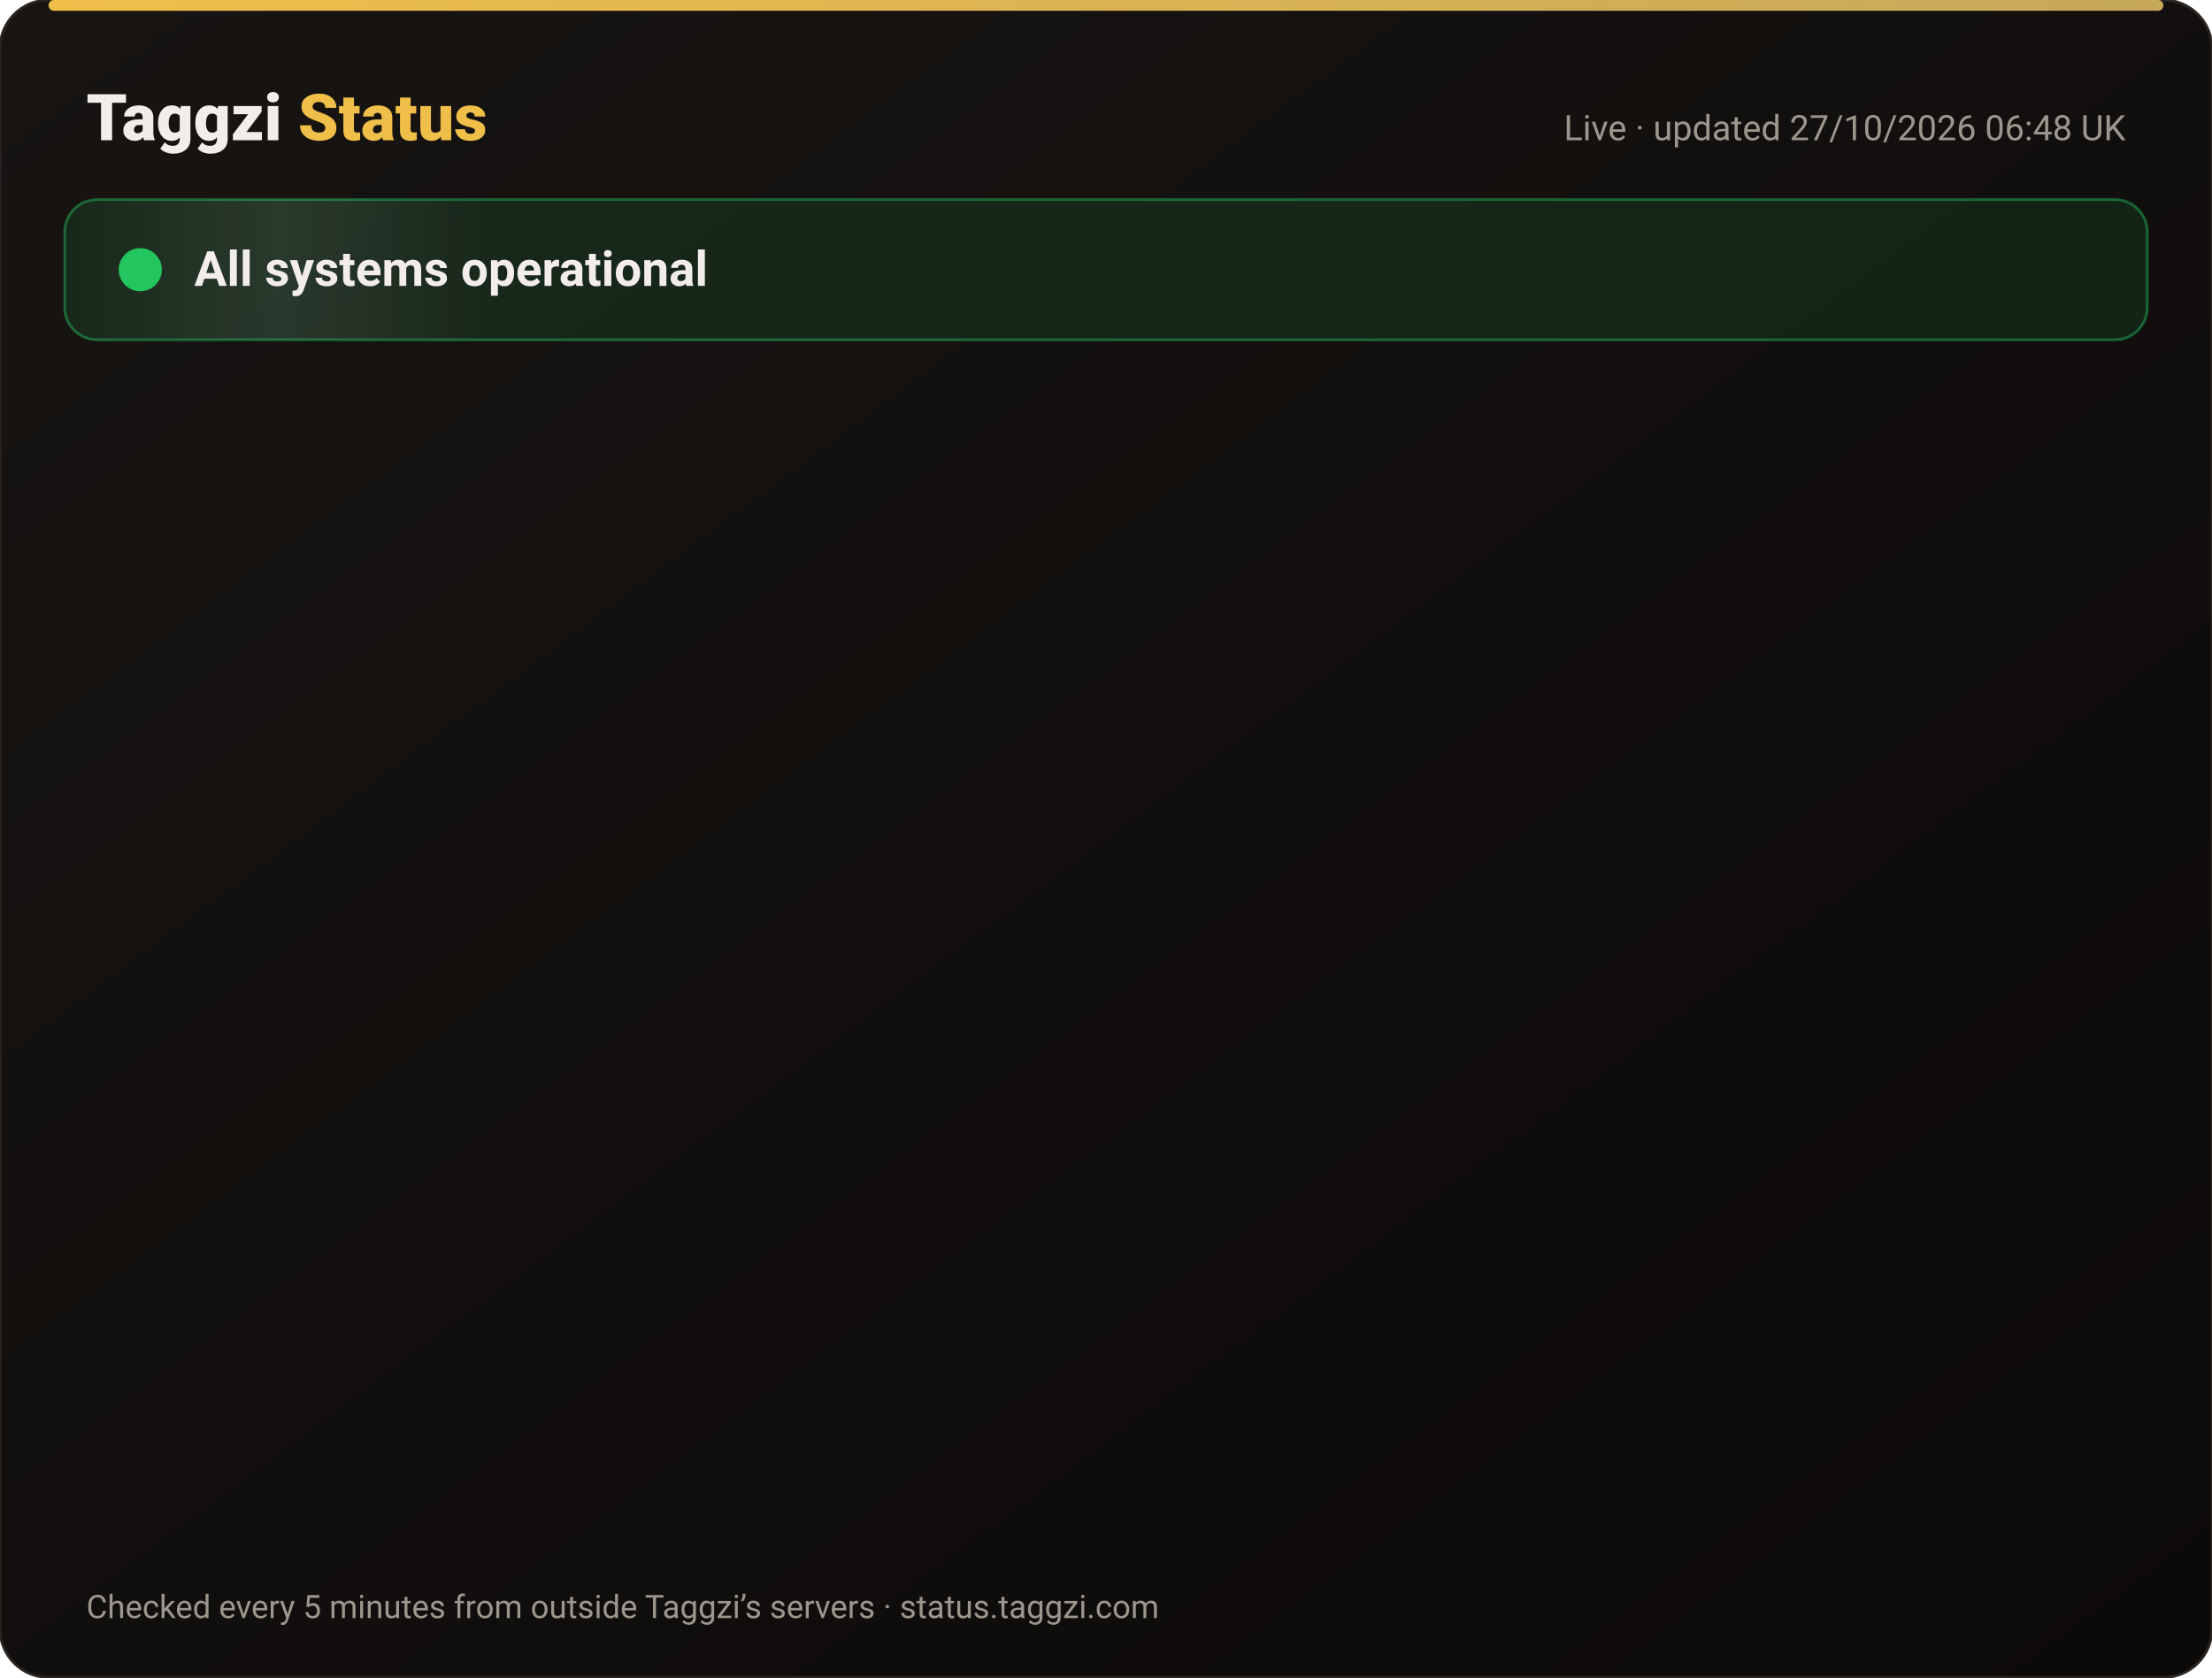
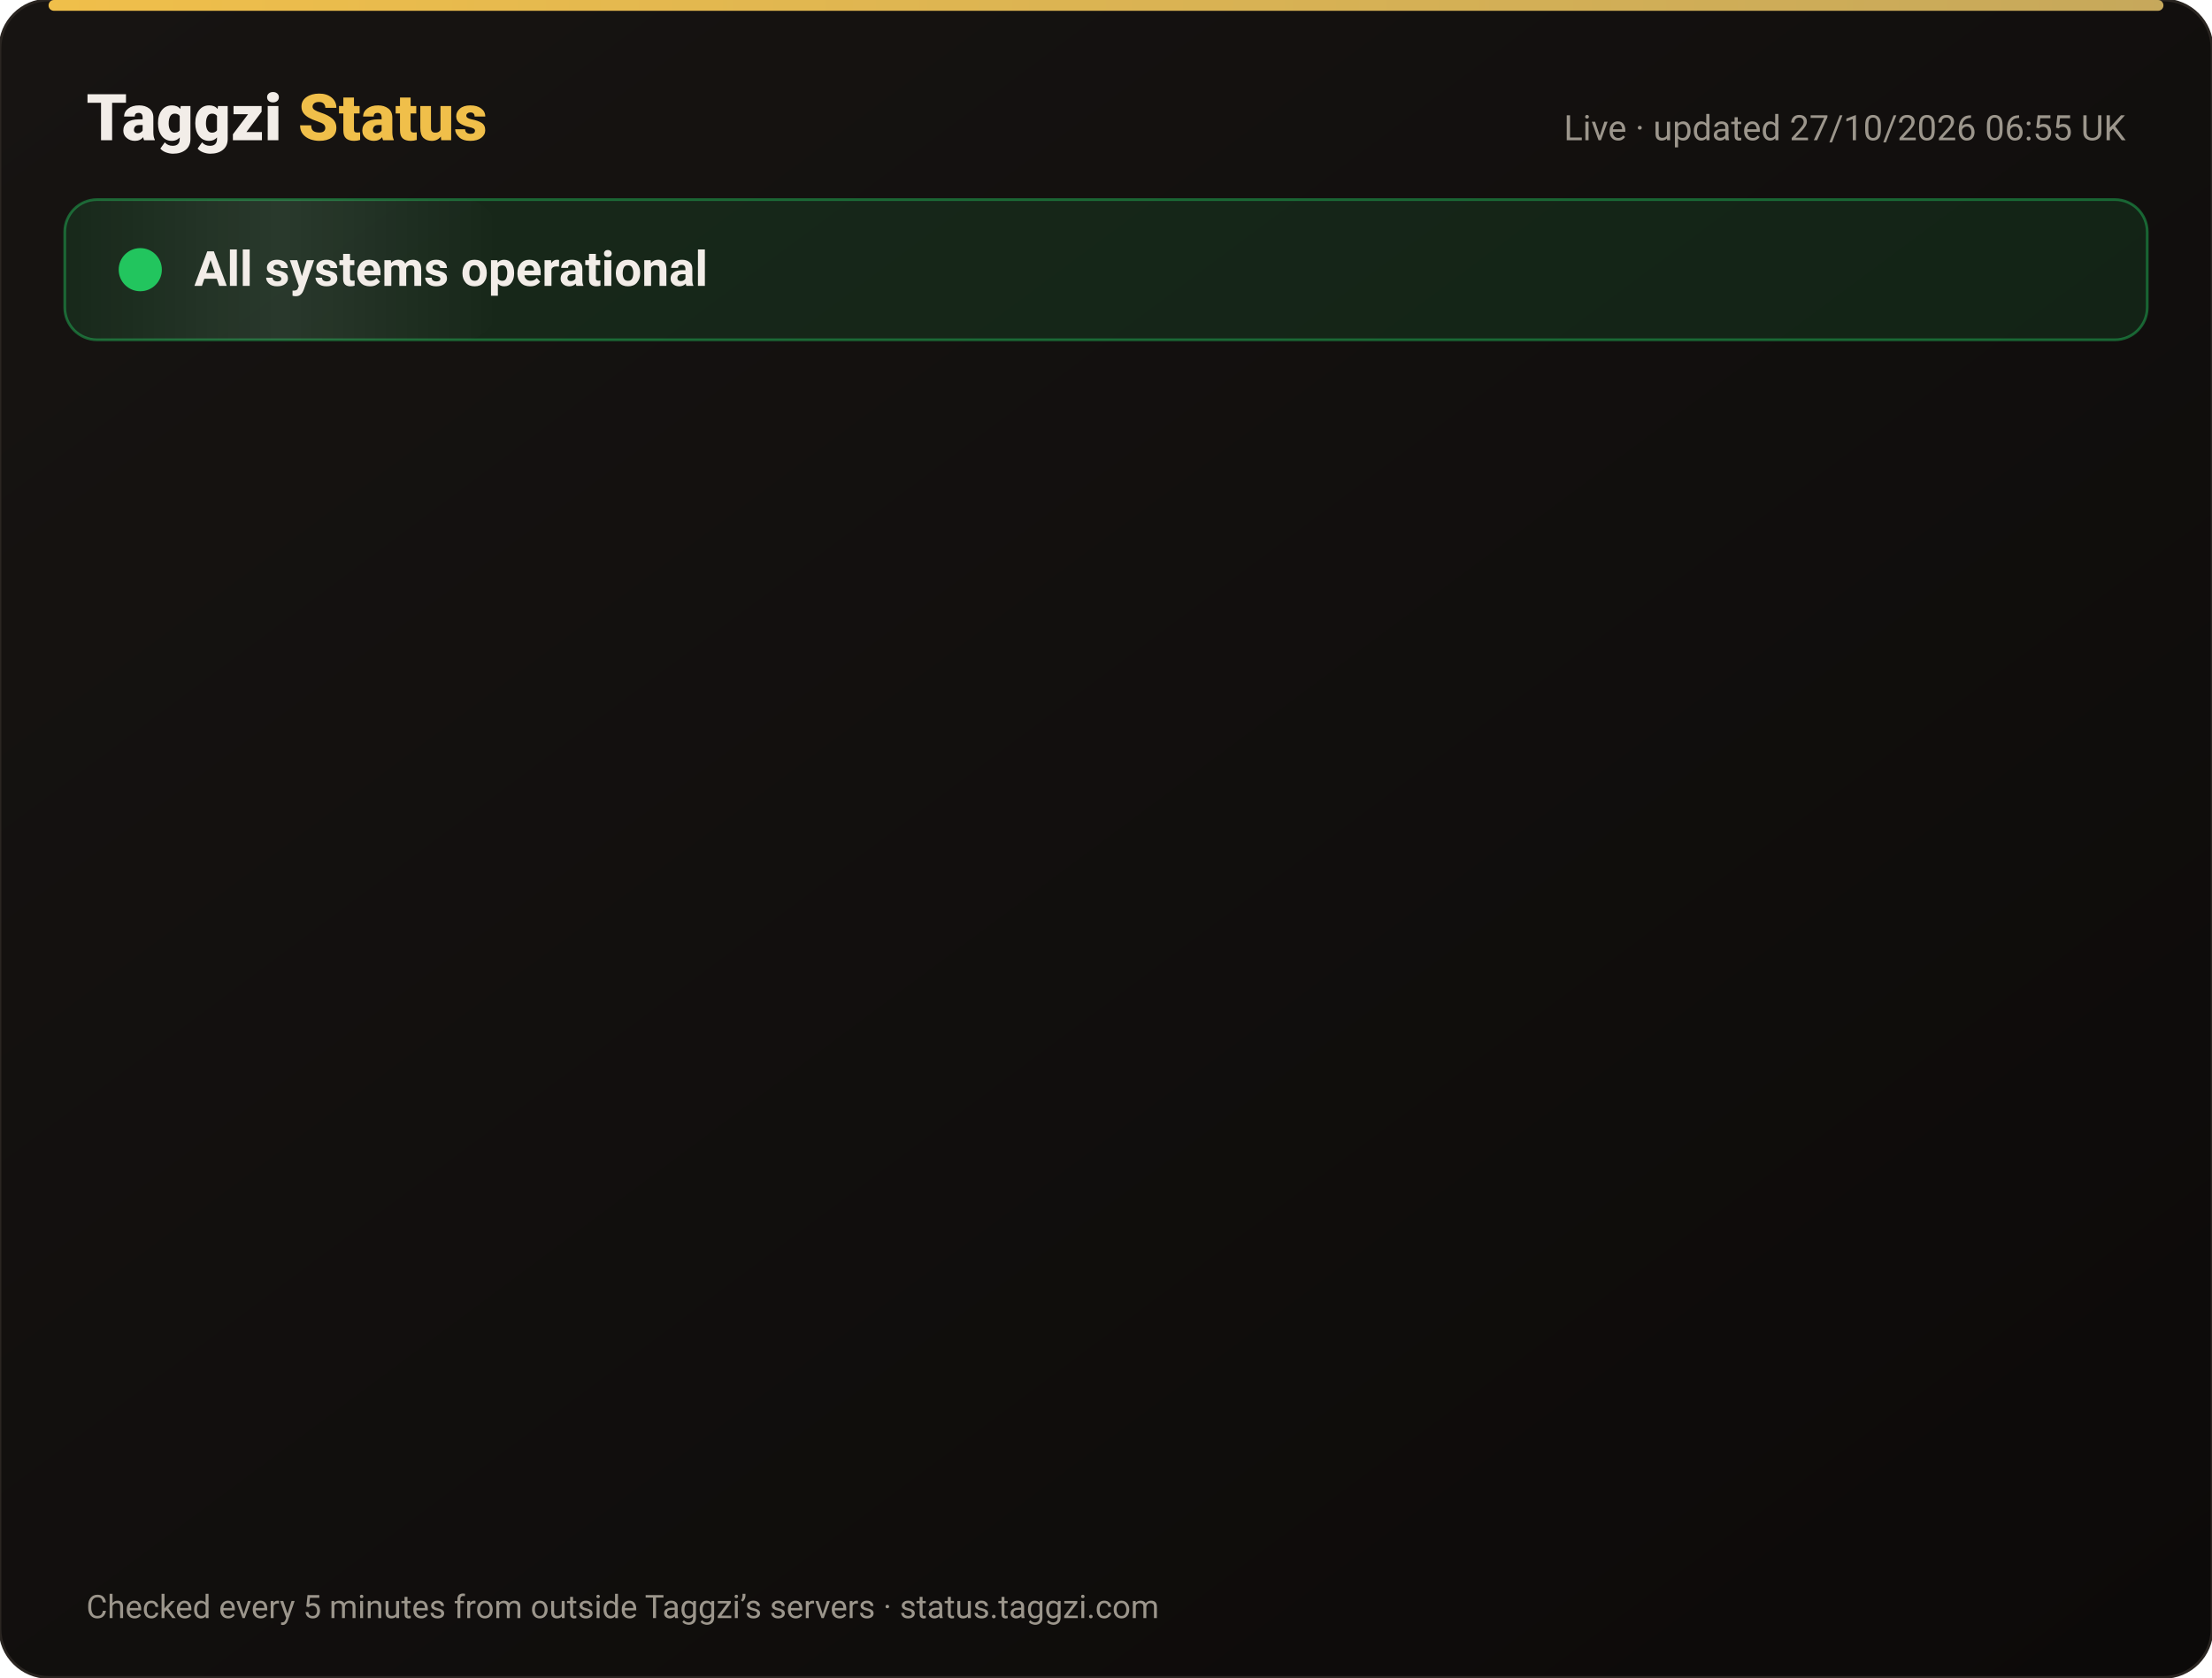
<svg xmlns="http://www.w3.org/2000/svg" width="820" height="622" viewBox="0 0 820 622" font-family="-apple-system,Segoe UI,Roboto,Helvetica,Arial,sans-serif">
  <defs>
    <linearGradient id="bg" x1="0" y1="0" x2="1" y2="1">
      <stop offset="0" stop-color="#171412" />
      <stop offset="1" stop-color="#0C0A09" />
    </linearGradient>
    <linearGradient id="gold" x1="0" x2="1">
      <stop offset="0" stop-color="#F0BF4A" />
      <stop offset="1" stop-color="#c6a85b" />
    </linearGradient>
    <linearGradient id="shine" x1="0" x2="1">
      <stop offset="0" stop-color="#fff" stop-opacity="0" />
      <stop offset=".5" stop-color="#fff" stop-opacity=".08" />
      <stop offset="1" stop-color="#fff" stop-opacity="0" />
    </linearGradient>
  </defs>
  <rect width="820" height="622" rx="18" fill="url(#bg)" stroke="#2a2521" />
  <rect x="18" y="0" width="784" height="4" rx="2" fill="url(#gold)" />
  <text x="32" y="52" font-size="24" font-weight="800" fill="#F2EDE8">Taggzi <tspan fill="#F0BF4A">Status</tspan>
  </text>
-   <text x="788" y="52" font-size="13" fill="#9C968C" text-anchor="end">Live · updated 27/10/2026 06:48 UK</text>
+   <text x="788" y="52" font-size="13" fill="#9C968C" text-anchor="end">Live · updated 27/10/2026 06:55 UK</text>
  <rect x="24" y="74" width="772" height="52" rx="12" fill="#22c55e" fill-opacity=".12" stroke="#22c55e" stroke-opacity=".45" />
  <rect x="24" y="74" width="160" height="52" rx="12" fill="url(#shine)">
    <animate attributeName="x" from="-160" to="820" dur="4s" repeatCount="indefinite" />
  </rect>
  <circle cx="52" cy="100" r="7" fill="#22c55e" />
  <circle cx="52" cy="100" r="7" fill="none" stroke="#22c55e" stroke-width="2">
    <animate attributeName="r" values="7;15;7" dur="2s" repeatCount="indefinite" />
    <animate attributeName="opacity" values=".9;0;.9" dur="2s" repeatCount="indefinite" />
  </circle>
  <text x="72" y="106" font-size="18" font-weight="700" fill="#F2EDE8">All systems operational</text>
  <g opacity="0">
    <animate attributeName="opacity" from="0" to="1" begin="0.00s" dur=".6s" fill="freeze" />
    <line x1="32" y1="188" x2="788" y2="188" stroke="#2a2521" />
    <circle cx="44" cy="166" r="6" fill="#22c55e">
      <animate attributeName="opacity" values="1;.45;1" dur="2.4s" begin="0.00s" repeatCount="indefinite" />
    </circle>
    <text x="62" y="171" font-size="15" font-weight="650" fill="#F2EDE8">Website</text>
    <text x="630" y="171" font-size="13" fill="#9C968C" text-anchor="end">99.97% uptime</text>
    <rect x="648" y="154" width="140" height="24" rx="12" fill="#22c55e" fill-opacity=".14" stroke="#22c55e" stroke-opacity=".5" />
    <text x="718" y="171" font-size="12" font-weight="700" fill="#22c55e" text-anchor="middle">Operational</text>
  </g>
  <g opacity="0">
    <animate attributeName="opacity" from="0" to="1" begin="0.15s" dur=".6s" fill="freeze" />
    <line x1="32" y1="234" x2="788" y2="234" stroke="#2a2521" />
    <circle cx="44" cy="212" r="6" fill="#22c55e">
      <animate attributeName="opacity" values="1;.45;1" dur="2.4s" begin="0.15s" repeatCount="indefinite" />
    </circle>
    <text x="62" y="217" font-size="15" font-weight="650" fill="#F2EDE8">Tag scans</text>
    <text x="630" y="217" font-size="13" fill="#9C968C" text-anchor="end">99.97% uptime</text>
    <rect x="648" y="200" width="140" height="24" rx="12" fill="#22c55e" fill-opacity=".14" stroke="#22c55e" stroke-opacity=".5" />
    <text x="718" y="217" font-size="12" font-weight="700" fill="#22c55e" text-anchor="middle">Operational</text>
  </g>
  <g opacity="0">
    <animate attributeName="opacity" from="0" to="1" begin="0.30s" dur=".6s" fill="freeze" />
    <line x1="32" y1="280" x2="788" y2="280" stroke="#2a2521" />
    <circle cx="44" cy="258" r="6" fill="#22c55e">
      <animate attributeName="opacity" values="1;.45;1" dur="2.4s" begin="0.30s" repeatCount="indefinite" />
    </circle>
    <text x="62" y="263" font-size="15" font-weight="650" fill="#F2EDE8">Manual tag lookup</text>
    <text x="630" y="263" font-size="13" fill="#9C968C" text-anchor="end">99.97% uptime</text>
    <rect x="648" y="246" width="140" height="24" rx="12" fill="#22c55e" fill-opacity=".14" stroke="#22c55e" stroke-opacity=".5" />
    <text x="718" y="263" font-size="12" font-weight="700" fill="#22c55e" text-anchor="middle">Operational</text>
  </g>
  <g opacity="0">
    <animate attributeName="opacity" from="0" to="1" begin="0.45s" dur=".6s" fill="freeze" />
    <line x1="32" y1="326" x2="788" y2="326" stroke="#2a2521" />
    <circle cx="44" cy="304" r="6" fill="#22c55e">
      <animate attributeName="opacity" values="1;.45;1" dur="2.4s" begin="0.45s" repeatCount="indefinite" />
    </circle>
    <text x="62" y="309" font-size="15" font-weight="650" fill="#F2EDE8">App &amp; login</text>
    <text x="630" y="309" font-size="13" fill="#9C968C" text-anchor="end">99.97% uptime</text>
    <rect x="648" y="292" width="140" height="24" rx="12" fill="#22c55e" fill-opacity=".14" stroke="#22c55e" stroke-opacity=".5" />
    <text x="718" y="309" font-size="12" font-weight="700" fill="#22c55e" text-anchor="middle">Operational</text>
  </g>
  <g opacity="0">
    <animate attributeName="opacity" from="0" to="1" begin="0.60s" dur=".6s" fill="freeze" />
    <line x1="32" y1="372" x2="788" y2="372" stroke="#2a2521" />
    <circle cx="44" cy="350" r="6" fill="#22c55e">
      <animate attributeName="opacity" values="1;.45;1" dur="2.4s" begin="0.60s" repeatCount="indefinite" />
    </circle>
    <text x="62" y="355" font-size="15" font-weight="650" fill="#F2EDE8">Community alerts</text>
    <text x="630" y="355" font-size="13" fill="#9C968C" text-anchor="end">99.97% uptime</text>
    <rect x="648" y="338" width="140" height="24" rx="12" fill="#22c55e" fill-opacity=".14" stroke="#22c55e" stroke-opacity=".5" />
    <text x="718" y="355" font-size="12" font-weight="700" fill="#22c55e" text-anchor="middle">Operational</text>
  </g>
  <g opacity="0">
    <animate attributeName="opacity" from="0" to="1" begin="0.75s" dur=".6s" fill="freeze" />
    <line x1="32" y1="418" x2="788" y2="418" stroke="#2a2521" />
    <circle cx="44" cy="396" r="6" fill="#22c55e">
      <animate attributeName="opacity" values="1;.45;1" dur="2.4s" begin="0.75s" repeatCount="indefinite" />
    </circle>
    <text x="62" y="401" font-size="15" font-weight="650" fill="#F2EDE8">Private calling</text>
    <text x="630" y="401" font-size="13" fill="#9C968C" text-anchor="end">99.97% uptime</text>
    <rect x="648" y="384" width="140" height="24" rx="12" fill="#22c55e" fill-opacity=".14" stroke="#22c55e" stroke-opacity=".5" />
    <text x="718" y="401" font-size="12" font-weight="700" fill="#22c55e" text-anchor="middle">Operational</text>
  </g>
  <g opacity="0">
    <animate attributeName="opacity" from="0" to="1" begin="0.90s" dur=".6s" fill="freeze" />
    <line x1="32" y1="464" x2="788" y2="464" stroke="#2a2521" />
    <circle cx="44" cy="442" r="6" fill="#22c55e">
      <animate attributeName="opacity" values="1;.45;1" dur="2.4s" begin="0.90s" repeatCount="indefinite" />
    </circle>
    <text x="62" y="447" font-size="15" font-weight="650" fill="#F2EDE8">Payments</text>
    <text x="630" y="447" font-size="13" fill="#9C968C" text-anchor="end">99.96% uptime</text>
    <rect x="648" y="430" width="140" height="24" rx="12" fill="#22c55e" fill-opacity=".14" stroke="#22c55e" stroke-opacity=".5" />
    <text x="718" y="447" font-size="12" font-weight="700" fill="#22c55e" text-anchor="middle">Operational</text>
  </g>
  <g opacity="0">
    <animate attributeName="opacity" from="0" to="1" begin="1.05s" dur=".6s" fill="freeze" />
    <line x1="32" y1="510" x2="788" y2="510" stroke="#2a2521" />
    <circle cx="44" cy="488" r="6" fill="#22c55e">
      <animate attributeName="opacity" values="1;.45;1" dur="2.4s" begin="1.05s" repeatCount="indefinite" />
    </circle>
    <text x="62" y="493" font-size="15" font-weight="650" fill="#F2EDE8">Email &amp; support</text>
    <text x="630" y="493" font-size="13" fill="#9C968C" text-anchor="end">99.97% uptime</text>
    <rect x="648" y="476" width="140" height="24" rx="12" fill="#22c55e" fill-opacity=".14" stroke="#22c55e" stroke-opacity=".5" />
    <text x="718" y="493" font-size="12" font-weight="700" fill="#22c55e" text-anchor="middle">Operational</text>
  </g>
  <g opacity="0">
    <animate attributeName="opacity" from="0" to="1" begin="1.20s" dur=".6s" fill="freeze" />
    <line x1="32" y1="556" x2="788" y2="556" stroke="#2a2521" />
    <circle cx="44" cy="534" r="6" fill="#22c55e">
      <animate attributeName="opacity" values="1;.45;1" dur="2.4s" begin="1.20s" repeatCount="indefinite" />
    </circle>
    <text x="62" y="539" font-size="15" font-weight="650" fill="#F2EDE8">Secure connection (SSL)</text>
    <text x="630" y="539" font-size="13" fill="#9C968C" text-anchor="end">100.00% uptime</text>
    <rect x="648" y="522" width="140" height="24" rx="12" fill="#22c55e" fill-opacity=".14" stroke="#22c55e" stroke-opacity=".5" />
    <text x="718" y="539" font-size="12" font-weight="700" fill="#22c55e" text-anchor="middle">Operational</text>
  </g>
  <text x="32" y="600" font-size="12" fill="#9C968C">Checked every 5 minutes from outside Taggzi’s servers · status.taggzi.com</text>
</svg>
